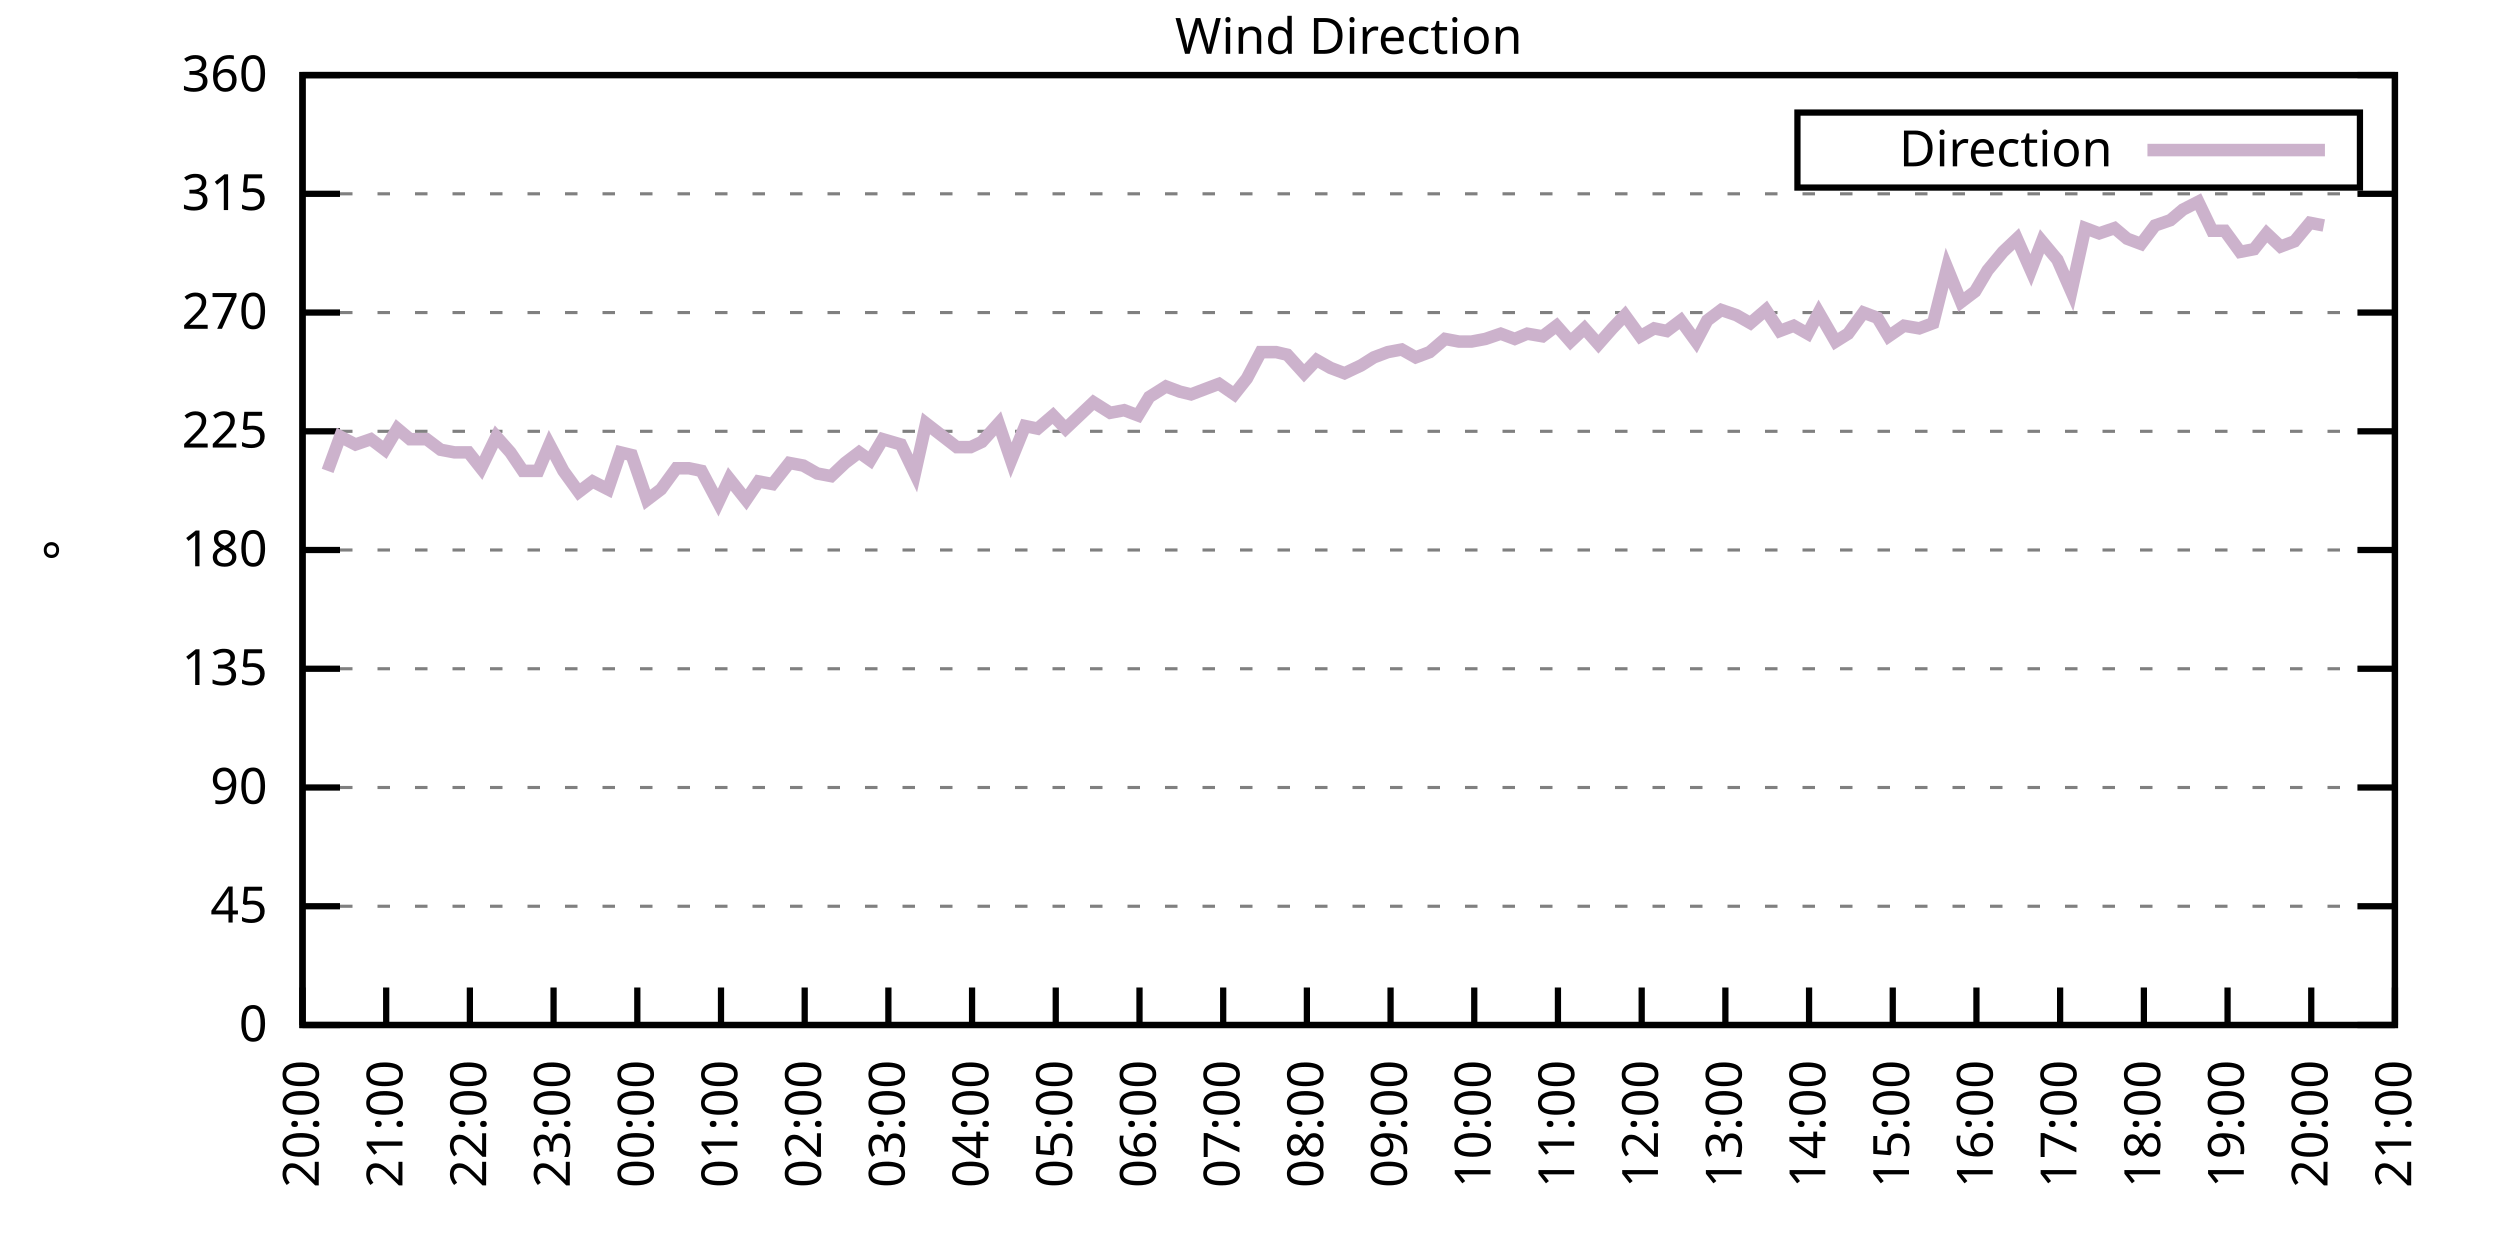
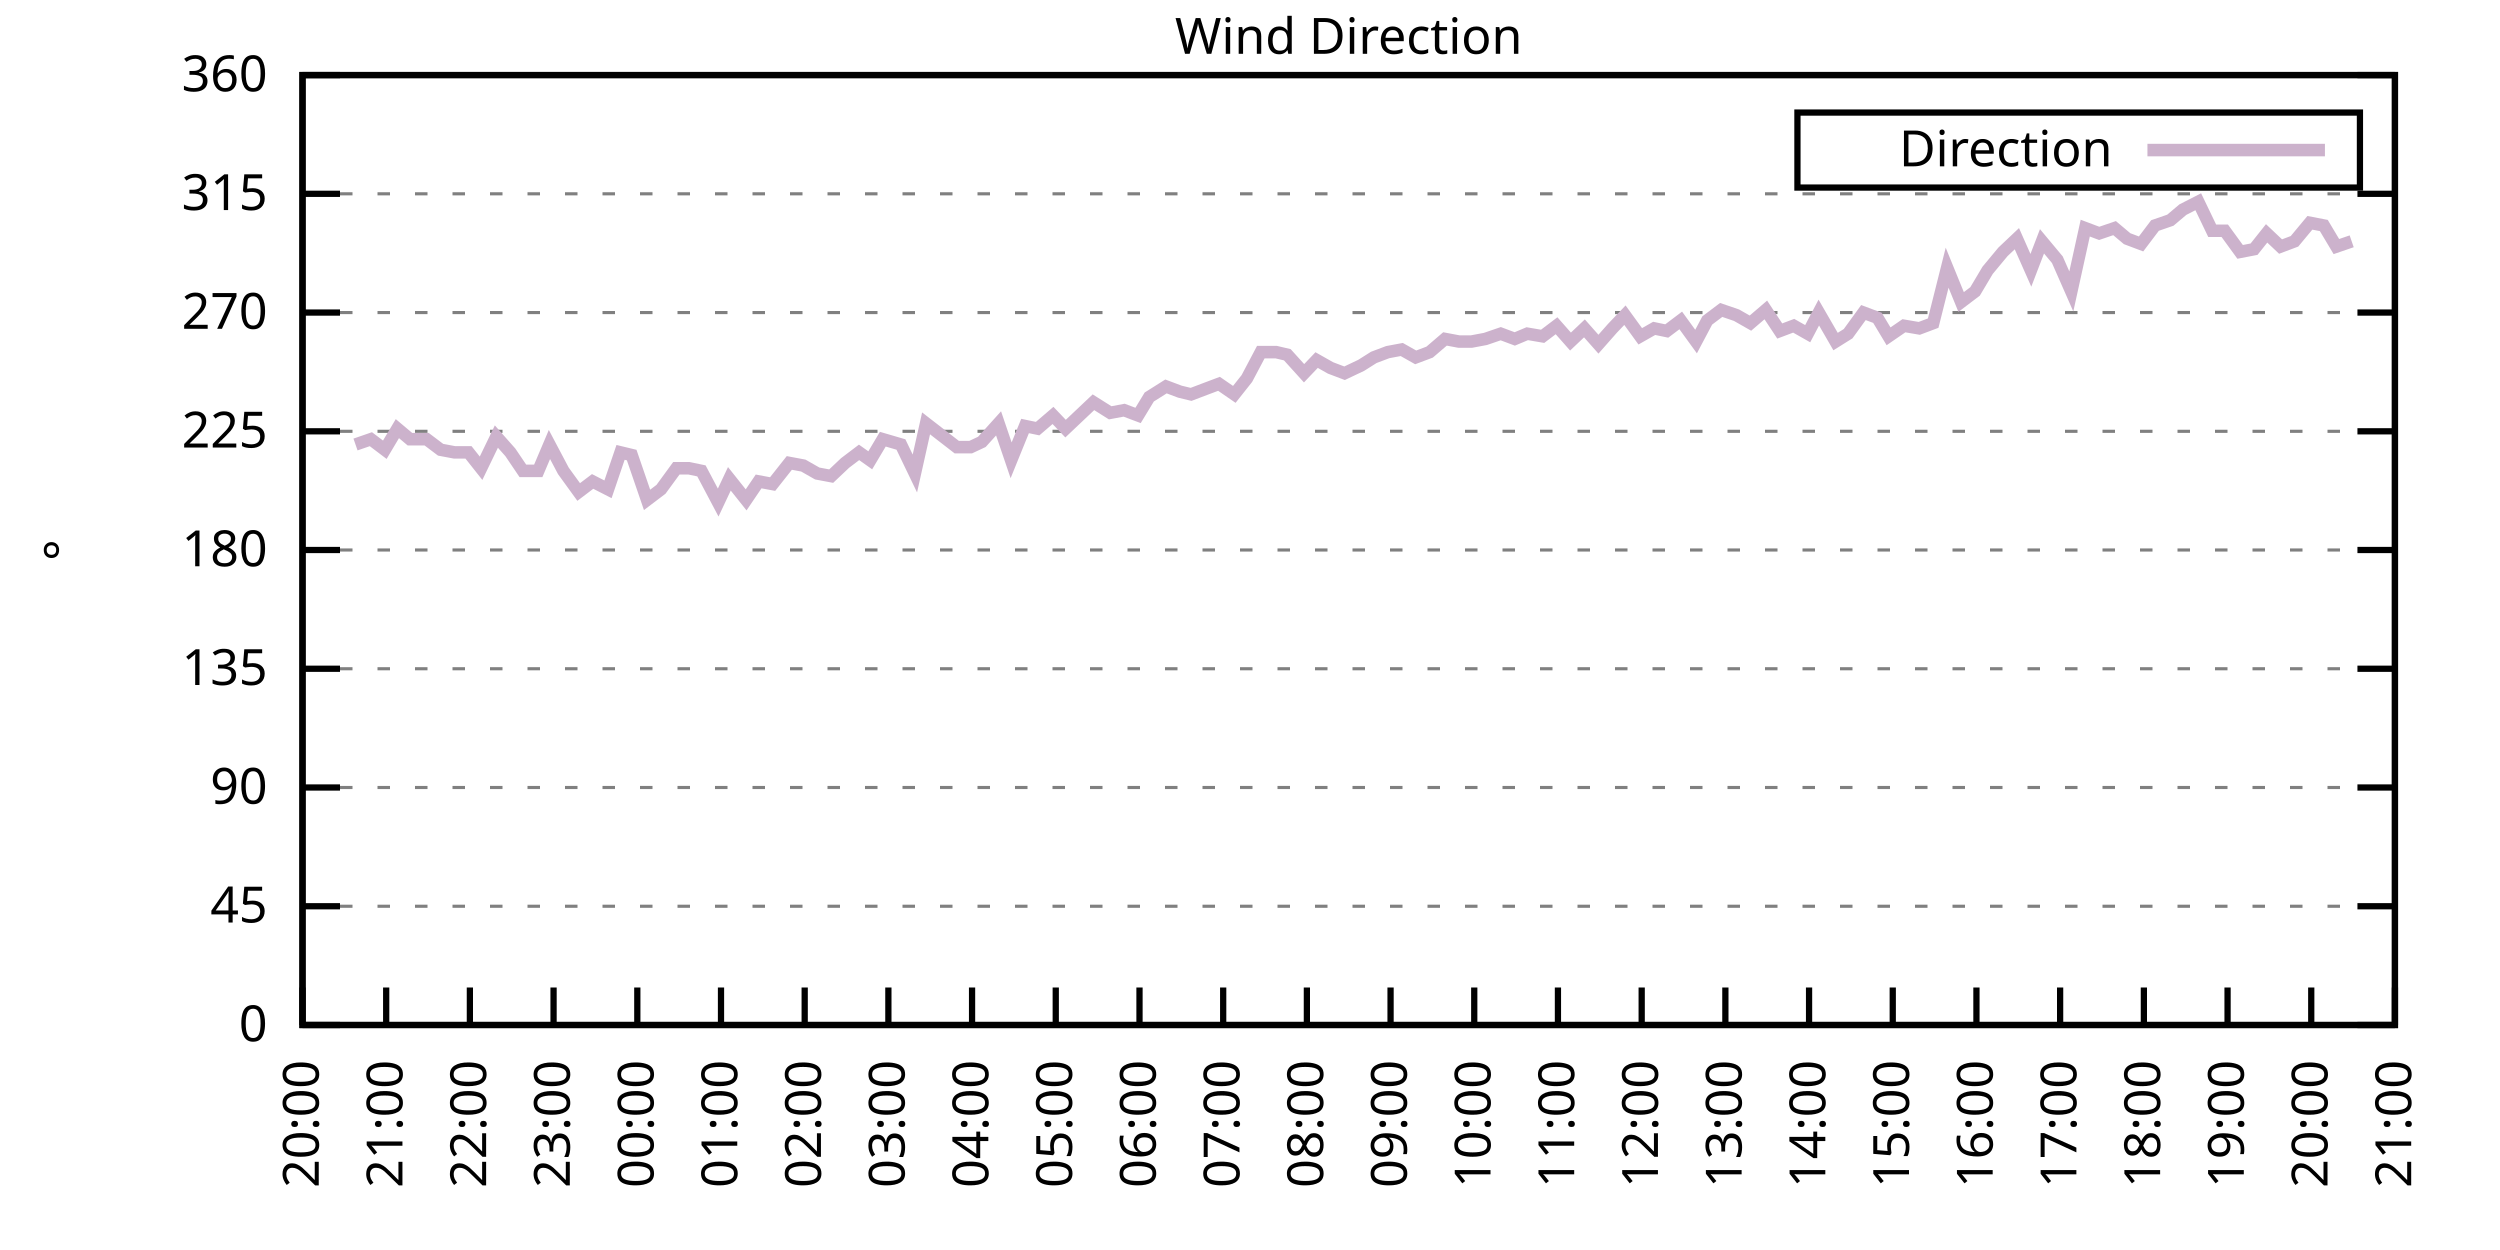
<svg xmlns="http://www.w3.org/2000/svg" xmlns:xlink="http://www.w3.org/1999/xlink" width="400" height="200" viewBox="0 0 400 200">
  <g id="gnuplot_canvas">
    <rect x="0" y="0" width="400" height="200" fill="none" />
    <defs>
      <circle id="gpDot" r="0.5" stroke-width="0.5" stroke="currentColor" />
      <path id="gpPt0" stroke-width="0.333" stroke="currentColor" d="M-1,0 h2 M0,-1 v2" />
      <path id="gpPt1" stroke-width="0.333" stroke="currentColor" d="M-1,-1 L1,1 M1,-1 L-1,1" />
      <path id="gpPt2" stroke-width="0.333" stroke="currentColor" d="M-1,0 L1,0 M0,-1 L0,1 M-1,-1 L1,1 M-1,1 L1,-1" />
      <rect id="gpPt3" stroke-width="0.333" stroke="currentColor" x="-1" y="-1" width="2" height="2" />
      <rect id="gpPt4" stroke-width="0.333" stroke="currentColor" fill="currentColor" x="-1" y="-1" width="2" height="2" />
      <circle id="gpPt5" stroke-width="0.333" stroke="currentColor" cx="0" cy="0" r="1" />
      <use xlink:href="#gpPt5" id="gpPt6" fill="currentColor" stroke="none" />
      <path id="gpPt7" stroke-width="0.333" stroke="currentColor" d="M0,-1.33 L-1.33,0.67 L1.33,0.67 z" />
      <use xlink:href="#gpPt7" id="gpPt8" fill="currentColor" stroke="none" />
      <use xlink:href="#gpPt7" id="gpPt9" stroke="currentColor" transform="rotate(180)" />
      <use xlink:href="#gpPt9" id="gpPt10" fill="currentColor" stroke="none" />
      <use xlink:href="#gpPt3" id="gpPt11" stroke="currentColor" transform="rotate(45)" />
      <use xlink:href="#gpPt11" id="gpPt12" fill="currentColor" stroke="none" />
      <path id="gpPt13" stroke-width="0.333" stroke="currentColor" d="M0,1.330 L1.265,0.411 L0.782,-1.067 L-0.782,-1.076 L-1.265,0.411 z" />
      <use xlink:href="#gpPt13" id="gpPt14" fill="currentColor" stroke="none" />
      <filter id="textbox" filterUnits="objectBoundingBox" x="0" y="0" height="1" width="1">
        <feFlood flood-color="white" flood-opacity="1" result="bgnd" />
        <feComposite in="SourceGraphic" in2="bgnd" operator="atop" />
      </filter>
      <filter id="greybox" filterUnits="objectBoundingBox" x="0" y="0" height="1" width="1">
        <feFlood flood-color="lightgrey" flood-opacity="1" result="grey" />
        <feComposite in="SourceGraphic" in2="grey" operator="atop" />
      </filter>
    </defs>
    <g fill="none" color="white" stroke="currentColor" stroke-width="1.00" stroke-linecap="butt" stroke-linejoin="miter">
</g>
    <g fill="none" color="black" stroke="currentColor" stroke-width="1.00" stroke-linecap="butt" stroke-linejoin="miter">
      <g stroke="none" shape-rendering="crispEdges">
        <polygon fill="rgb(255, 255, 255)" points="48.40,164.00 383.18,164.00 383.18,12.02 48.40,12.02 " />
      </g>
    </g>
    <g fill="none" color="black" stroke="currentColor" stroke-width="1.00" stroke-linecap="butt" stroke-linejoin="miter">
</g>
    <g fill="none" color="black" stroke="black" stroke-width="0.50" stroke-linecap="butt" stroke-linejoin="miter">
</g>
    <g fill="none" color="gray" stroke="currentColor" stroke-width="0.50" stroke-linecap="butt" stroke-linejoin="miter">
      <path stroke="gray" stroke-dasharray="2,4" class="gridline" d="M48.40,164.00 L383.19,164.00  " />
    </g>
    <g fill="none" color="gray" stroke="gray" stroke-width="1.00" stroke-linecap="butt" stroke-linejoin="miter">
</g>
    <g fill="none" color="black" stroke="currentColor" stroke-width="1.00" stroke-linecap="butt" stroke-linejoin="miter">
      <path stroke="black" d="M48.40,164.00 L54.40,164.00 M383.19,164.00 L377.19,164.00  " />
      <g transform="translate(42.80,166.60)" stroke="none" fill="black" font-family="Sans" font-size="8.00" text-anchor="end">
        <text>
          <tspan font-family="Sans"> 0</tspan>
        </text>
      </g>
    </g>
    <g fill="none" color="black" stroke="currentColor" stroke-width="1.00" stroke-linecap="butt" stroke-linejoin="miter">
</g>
    <g fill="none" color="black" stroke="black" stroke-width="0.50" stroke-linecap="butt" stroke-linejoin="miter">
</g>
    <g fill="none" color="gray" stroke="currentColor" stroke-width="0.50" stroke-linecap="butt" stroke-linejoin="miter">
      <path stroke="gray" stroke-dasharray="2,4" class="gridline" d="M48.40,145.00 L383.19,145.00  " />
    </g>
    <g fill="none" color="gray" stroke="gray" stroke-width="1.00" stroke-linecap="butt" stroke-linejoin="miter">
</g>
    <g fill="none" color="black" stroke="currentColor" stroke-width="1.00" stroke-linecap="butt" stroke-linejoin="miter">
      <path stroke="black" d="M48.40,145.00 L54.40,145.00 M383.19,145.00 L377.19,145.00  " />
      <g transform="translate(42.80,147.60)" stroke="none" fill="black" font-family="Sans" font-size="8.00" text-anchor="end">
        <text>
          <tspan font-family="Sans"> 45</tspan>
        </text>
      </g>
    </g>
    <g fill="none" color="black" stroke="currentColor" stroke-width="1.00" stroke-linecap="butt" stroke-linejoin="miter">
</g>
    <g fill="none" color="black" stroke="black" stroke-width="0.50" stroke-linecap="butt" stroke-linejoin="miter">
</g>
    <g fill="none" color="gray" stroke="currentColor" stroke-width="0.50" stroke-linecap="butt" stroke-linejoin="miter">
      <path stroke="gray" stroke-dasharray="2,4" class="gridline" d="M48.40,126.00 L383.19,126.00  " />
    </g>
    <g fill="none" color="gray" stroke="gray" stroke-width="1.00" stroke-linecap="butt" stroke-linejoin="miter">
</g>
    <g fill="none" color="black" stroke="currentColor" stroke-width="1.00" stroke-linecap="butt" stroke-linejoin="miter">
      <path stroke="black" d="M48.40,126.00 L54.40,126.00 M383.19,126.00 L377.19,126.00  " />
      <g transform="translate(42.80,128.60)" stroke="none" fill="black" font-family="Sans" font-size="8.00" text-anchor="end">
        <text>
          <tspan font-family="Sans"> 90</tspan>
        </text>
      </g>
    </g>
    <g fill="none" color="black" stroke="currentColor" stroke-width="1.00" stroke-linecap="butt" stroke-linejoin="miter">
</g>
    <g fill="none" color="black" stroke="black" stroke-width="0.50" stroke-linecap="butt" stroke-linejoin="miter">
</g>
    <g fill="none" color="gray" stroke="currentColor" stroke-width="0.50" stroke-linecap="butt" stroke-linejoin="miter">
      <path stroke="gray" stroke-dasharray="2,4" class="gridline" d="M48.40,107.00 L383.19,107.00  " />
    </g>
    <g fill="none" color="gray" stroke="gray" stroke-width="1.00" stroke-linecap="butt" stroke-linejoin="miter">
</g>
    <g fill="none" color="black" stroke="currentColor" stroke-width="1.00" stroke-linecap="butt" stroke-linejoin="miter">
      <path stroke="black" d="M48.40,107.00 L54.40,107.00 M383.19,107.00 L377.19,107.00  " />
      <g transform="translate(42.80,109.60)" stroke="none" fill="black" font-family="Sans" font-size="8.00" text-anchor="end">
        <text>
          <tspan font-family="Sans"> 135</tspan>
        </text>
      </g>
    </g>
    <g fill="none" color="black" stroke="currentColor" stroke-width="1.00" stroke-linecap="butt" stroke-linejoin="miter">
</g>
    <g fill="none" color="black" stroke="black" stroke-width="0.50" stroke-linecap="butt" stroke-linejoin="miter">
</g>
    <g fill="none" color="gray" stroke="currentColor" stroke-width="0.50" stroke-linecap="butt" stroke-linejoin="miter">
      <path stroke="gray" stroke-dasharray="2,4" class="gridline" d="M48.40,88.00 L383.19,88.00  " />
    </g>
    <g fill="none" color="gray" stroke="gray" stroke-width="1.00" stroke-linecap="butt" stroke-linejoin="miter">
</g>
    <g fill="none" color="black" stroke="currentColor" stroke-width="1.00" stroke-linecap="butt" stroke-linejoin="miter">
      <path stroke="black" d="M48.40,88.00 L54.40,88.00 M383.19,88.00 L377.19,88.00  " />
      <g transform="translate(42.80,90.60)" stroke="none" fill="black" font-family="Sans" font-size="8.00" text-anchor="end">
        <text>
          <tspan font-family="Sans"> 180</tspan>
        </text>
      </g>
    </g>
    <g fill="none" color="black" stroke="currentColor" stroke-width="1.00" stroke-linecap="butt" stroke-linejoin="miter">
</g>
    <g fill="none" color="black" stroke="black" stroke-width="0.50" stroke-linecap="butt" stroke-linejoin="miter">
</g>
    <g fill="none" color="gray" stroke="currentColor" stroke-width="0.50" stroke-linecap="butt" stroke-linejoin="miter">
      <path stroke="gray" stroke-dasharray="2,4" class="gridline" d="M48.40,69.01 L383.19,69.01  " />
    </g>
    <g fill="none" color="gray" stroke="gray" stroke-width="1.00" stroke-linecap="butt" stroke-linejoin="miter">
</g>
    <g fill="none" color="black" stroke="currentColor" stroke-width="1.00" stroke-linecap="butt" stroke-linejoin="miter">
      <path stroke="black" d="M48.40,69.01 L54.40,69.01 M383.19,69.01 L377.19,69.01  " />
      <g transform="translate(42.80,71.61)" stroke="none" fill="black" font-family="Sans" font-size="8.00" text-anchor="end">
        <text>
          <tspan font-family="Sans"> 225</tspan>
        </text>
      </g>
    </g>
    <g fill="none" color="black" stroke="currentColor" stroke-width="1.00" stroke-linecap="butt" stroke-linejoin="miter">
</g>
    <g fill="none" color="black" stroke="black" stroke-width="0.50" stroke-linecap="butt" stroke-linejoin="miter">
</g>
    <g fill="none" color="gray" stroke="currentColor" stroke-width="0.50" stroke-linecap="butt" stroke-linejoin="miter">
      <path stroke="gray" stroke-dasharray="2,4" class="gridline" d="M48.40,50.01 L383.19,50.01  " />
    </g>
    <g fill="none" color="gray" stroke="gray" stroke-width="1.00" stroke-linecap="butt" stroke-linejoin="miter">
</g>
    <g fill="none" color="black" stroke="currentColor" stroke-width="1.00" stroke-linecap="butt" stroke-linejoin="miter">
      <path stroke="black" d="M48.40,50.01 L54.40,50.01 M383.19,50.01 L377.19,50.01  " />
      <g transform="translate(42.80,52.61)" stroke="none" fill="black" font-family="Sans" font-size="8.00" text-anchor="end">
        <text>
          <tspan font-family="Sans"> 270</tspan>
        </text>
      </g>
    </g>
    <g fill="none" color="black" stroke="currentColor" stroke-width="1.00" stroke-linecap="butt" stroke-linejoin="miter">
</g>
    <g fill="none" color="black" stroke="black" stroke-width="0.50" stroke-linecap="butt" stroke-linejoin="miter">
</g>
    <g fill="none" color="gray" stroke="currentColor" stroke-width="0.50" stroke-linecap="butt" stroke-linejoin="miter">
      <path stroke="gray" stroke-dasharray="2,4" class="gridline" d="M48.40,31.01 L383.19,31.01  " />
    </g>
    <g fill="none" color="gray" stroke="gray" stroke-width="1.00" stroke-linecap="butt" stroke-linejoin="miter">
</g>
    <g fill="none" color="black" stroke="currentColor" stroke-width="1.00" stroke-linecap="butt" stroke-linejoin="miter">
      <path stroke="black" d="M48.40,31.01 L54.40,31.01 M383.19,31.01 L377.19,31.01  " />
      <g transform="translate(42.80,33.61)" stroke="none" fill="black" font-family="Sans" font-size="8.00" text-anchor="end">
        <text>
          <tspan font-family="Sans"> 315</tspan>
        </text>
      </g>
    </g>
    <g fill="none" color="black" stroke="currentColor" stroke-width="1.00" stroke-linecap="butt" stroke-linejoin="miter">
</g>
    <g fill="none" color="black" stroke="black" stroke-width="0.50" stroke-linecap="butt" stroke-linejoin="miter">
</g>
    <g fill="none" color="gray" stroke="currentColor" stroke-width="0.50" stroke-linecap="butt" stroke-linejoin="miter">
      <path stroke="gray" stroke-dasharray="2,4" class="gridline" d="M48.40,12.01 L383.19,12.01  " />
    </g>
    <g fill="none" color="gray" stroke="gray" stroke-width="1.00" stroke-linecap="butt" stroke-linejoin="miter">
</g>
    <g fill="none" color="black" stroke="currentColor" stroke-width="1.00" stroke-linecap="butt" stroke-linejoin="miter">
      <path stroke="black" d="M48.40,12.01 L54.40,12.01 M383.19,12.01 L377.19,12.01  " />
      <g transform="translate(42.80,14.61)" stroke="none" fill="black" font-family="Sans" font-size="8.00" text-anchor="end">
        <text>
          <tspan font-family="Sans"> 360</tspan>
        </text>
      </g>
    </g>
    <g fill="none" color="black" stroke="currentColor" stroke-width="1.00" stroke-linecap="butt" stroke-linejoin="miter">
      <path stroke="black" d="M48.40,164.00 L48.40,158.00  " />
      <g transform="translate(51.00,169.60) rotate(270.00)" stroke="none" fill="black" font-family="Sans" font-size="8.00" text-anchor="end">
        <text>
          <tspan font-family="Sans">20:00</tspan>
        </text>
      </g>
    </g>
    <g fill="none" color="black" stroke="currentColor" stroke-width="1.00" stroke-linecap="butt" stroke-linejoin="miter">
      <path stroke="black" d="M61.79,164.00 L61.79,158.00  " />
      <g transform="translate(64.39,169.60) rotate(270.00)" stroke="none" fill="black" font-family="Sans" font-size="8.00" text-anchor="end">
        <text>
          <tspan font-family="Sans">21:00</tspan>
        </text>
      </g>
    </g>
    <g fill="none" color="black" stroke="currentColor" stroke-width="1.00" stroke-linecap="butt" stroke-linejoin="miter">
      <path stroke="black" d="M75.18,164.00 L75.18,158.00  " />
      <g transform="translate(77.78,169.60) rotate(270.00)" stroke="none" fill="black" font-family="Sans" font-size="8.00" text-anchor="end">
        <text>
          <tspan font-family="Sans">22:00</tspan>
        </text>
      </g>
    </g>
    <g fill="none" color="black" stroke="currentColor" stroke-width="1.00" stroke-linecap="butt" stroke-linejoin="miter">
      <path stroke="black" d="M88.57,164.00 L88.57,158.00  " />
      <g transform="translate(91.17,169.60) rotate(270.00)" stroke="none" fill="black" font-family="Sans" font-size="8.00" text-anchor="end">
        <text>
          <tspan font-family="Sans">23:00</tspan>
        </text>
      </g>
    </g>
    <g fill="none" color="black" stroke="currentColor" stroke-width="1.00" stroke-linecap="butt" stroke-linejoin="miter">
      <path stroke="black" d="M101.97,164.00 L101.97,158.00  " />
      <g transform="translate(104.57,169.60) rotate(270.00)" stroke="none" fill="black" font-family="Sans" font-size="8.00" text-anchor="end">
        <text>
          <tspan font-family="Sans">00:00</tspan>
        </text>
      </g>
    </g>
    <g fill="none" color="black" stroke="currentColor" stroke-width="1.00" stroke-linecap="butt" stroke-linejoin="miter">
      <path stroke="black" d="M115.36,164.00 L115.36,158.00  " />
      <g transform="translate(117.96,169.60) rotate(270.00)" stroke="none" fill="black" font-family="Sans" font-size="8.00" text-anchor="end">
        <text>
          <tspan font-family="Sans">01:00</tspan>
        </text>
      </g>
    </g>
    <g fill="none" color="black" stroke="currentColor" stroke-width="1.00" stroke-linecap="butt" stroke-linejoin="miter">
      <path stroke="black" d="M128.75,164.00 L128.75,158.00  " />
      <g transform="translate(131.35,169.60) rotate(270.00)" stroke="none" fill="black" font-family="Sans" font-size="8.00" text-anchor="end">
        <text>
          <tspan font-family="Sans">02:00</tspan>
        </text>
      </g>
    </g>
    <g fill="none" color="black" stroke="currentColor" stroke-width="1.00" stroke-linecap="butt" stroke-linejoin="miter">
      <path stroke="black" d="M142.14,164.00 L142.14,158.00  " />
      <g transform="translate(144.74,169.60) rotate(270.00)" stroke="none" fill="black" font-family="Sans" font-size="8.00" text-anchor="end">
        <text>
          <tspan font-family="Sans">03:00</tspan>
        </text>
      </g>
    </g>
    <g fill="none" color="black" stroke="currentColor" stroke-width="1.00" stroke-linecap="butt" stroke-linejoin="miter">
      <path stroke="black" d="M155.53,164.00 L155.53,158.00  " />
      <g transform="translate(158.13,169.60) rotate(270.00)" stroke="none" fill="black" font-family="Sans" font-size="8.00" text-anchor="end">
        <text>
          <tspan font-family="Sans">04:00</tspan>
        </text>
      </g>
    </g>
    <g fill="none" color="black" stroke="currentColor" stroke-width="1.00" stroke-linecap="butt" stroke-linejoin="miter">
      <path stroke="black" d="M168.92,164.00 L168.92,158.00  " />
      <g transform="translate(171.52,169.60) rotate(270.00)" stroke="none" fill="black" font-family="Sans" font-size="8.00" text-anchor="end">
        <text>
          <tspan font-family="Sans">05:00</tspan>
        </text>
      </g>
    </g>
    <g fill="none" color="black" stroke="currentColor" stroke-width="1.00" stroke-linecap="butt" stroke-linejoin="miter">
      <path stroke="black" d="M182.32,164.00 L182.32,158.00  " />
      <g transform="translate(184.92,169.60) rotate(270.00)" stroke="none" fill="black" font-family="Sans" font-size="8.00" text-anchor="end">
        <text>
          <tspan font-family="Sans">06:00</tspan>
        </text>
      </g>
    </g>
    <g fill="none" color="black" stroke="currentColor" stroke-width="1.00" stroke-linecap="butt" stroke-linejoin="miter">
      <path stroke="black" d="M195.71,164.00 L195.71,158.00  " />
      <g transform="translate(198.31,169.60) rotate(270.00)" stroke="none" fill="black" font-family="Sans" font-size="8.00" text-anchor="end">
        <text>
          <tspan font-family="Sans">07:00</tspan>
        </text>
      </g>
    </g>
    <g fill="none" color="black" stroke="currentColor" stroke-width="1.00" stroke-linecap="butt" stroke-linejoin="miter">
      <path stroke="black" d="M209.10,164.00 L209.10,158.00  " />
      <g transform="translate(211.70,169.60) rotate(270.00)" stroke="none" fill="black" font-family="Sans" font-size="8.00" text-anchor="end">
        <text>
          <tspan font-family="Sans">08:00</tspan>
        </text>
      </g>
    </g>
    <g fill="none" color="black" stroke="currentColor" stroke-width="1.00" stroke-linecap="butt" stroke-linejoin="miter">
      <path stroke="black" d="M222.49,164.00 L222.49,158.00  " />
      <g transform="translate(225.09,169.60) rotate(270.00)" stroke="none" fill="black" font-family="Sans" font-size="8.00" text-anchor="end">
        <text>
          <tspan font-family="Sans">09:00</tspan>
        </text>
      </g>
    </g>
    <g fill="none" color="black" stroke="currentColor" stroke-width="1.00" stroke-linecap="butt" stroke-linejoin="miter">
      <path stroke="black" d="M235.88,164.00 L235.88,158.00  " />
      <g transform="translate(238.48,169.60) rotate(270.00)" stroke="none" fill="black" font-family="Sans" font-size="8.00" text-anchor="end">
        <text>
          <tspan font-family="Sans">10:00</tspan>
        </text>
      </g>
    </g>
    <g fill="none" color="black" stroke="currentColor" stroke-width="1.00" stroke-linecap="butt" stroke-linejoin="miter">
      <path stroke="black" d="M249.27,164.00 L249.27,158.00  " />
      <g transform="translate(251.87,169.60) rotate(270.00)" stroke="none" fill="black" font-family="Sans" font-size="8.00" text-anchor="end">
        <text>
          <tspan font-family="Sans">11:00</tspan>
        </text>
      </g>
    </g>
    <g fill="none" color="black" stroke="currentColor" stroke-width="1.00" stroke-linecap="butt" stroke-linejoin="miter">
      <path stroke="black" d="M262.67,164.00 L262.67,158.00  " />
      <g transform="translate(265.27,169.60) rotate(270.00)" stroke="none" fill="black" font-family="Sans" font-size="8.00" text-anchor="end">
        <text>
          <tspan font-family="Sans">12:00</tspan>
        </text>
      </g>
    </g>
    <g fill="none" color="black" stroke="currentColor" stroke-width="1.00" stroke-linecap="butt" stroke-linejoin="miter">
      <path stroke="black" d="M276.06,164.00 L276.06,158.00  " />
      <g transform="translate(278.66,169.60) rotate(270.00)" stroke="none" fill="black" font-family="Sans" font-size="8.00" text-anchor="end">
        <text>
          <tspan font-family="Sans">13:00</tspan>
        </text>
      </g>
    </g>
    <g fill="none" color="black" stroke="currentColor" stroke-width="1.00" stroke-linecap="butt" stroke-linejoin="miter">
      <path stroke="black" d="M289.45,164.00 L289.45,158.00  " />
      <g transform="translate(292.05,169.60) rotate(270.00)" stroke="none" fill="black" font-family="Sans" font-size="8.00" text-anchor="end">
        <text>
          <tspan font-family="Sans">14:00</tspan>
        </text>
      </g>
    </g>
    <g fill="none" color="black" stroke="currentColor" stroke-width="1.00" stroke-linecap="butt" stroke-linejoin="miter">
      <path stroke="black" d="M302.84,164.00 L302.84,158.00  " />
      <g transform="translate(305.44,169.60) rotate(270.00)" stroke="none" fill="black" font-family="Sans" font-size="8.00" text-anchor="end">
        <text>
          <tspan font-family="Sans">15:00</tspan>
        </text>
      </g>
    </g>
    <g fill="none" color="black" stroke="currentColor" stroke-width="1.00" stroke-linecap="butt" stroke-linejoin="miter">
      <path stroke="black" d="M316.23,164.00 L316.23,158.00  " />
      <g transform="translate(318.83,169.60) rotate(270.00)" stroke="none" fill="black" font-family="Sans" font-size="8.00" text-anchor="end">
        <text>
          <tspan font-family="Sans">16:00</tspan>
        </text>
      </g>
    </g>
    <g fill="none" color="black" stroke="currentColor" stroke-width="1.00" stroke-linecap="butt" stroke-linejoin="miter">
      <path stroke="black" d="M329.62,164.00 L329.62,158.00  " />
      <g transform="translate(332.22,169.60) rotate(270.00)" stroke="none" fill="black" font-family="Sans" font-size="8.00" text-anchor="end">
        <text>
          <tspan font-family="Sans">17:00</tspan>
        </text>
      </g>
    </g>
    <g fill="none" color="black" stroke="currentColor" stroke-width="1.00" stroke-linecap="butt" stroke-linejoin="miter">
      <path stroke="black" d="M343.02,164.00 L343.02,158.00  " />
      <g transform="translate(345.62,169.60) rotate(270.00)" stroke="none" fill="black" font-family="Sans" font-size="8.00" text-anchor="end">
        <text>
          <tspan font-family="Sans">18:00</tspan>
        </text>
      </g>
    </g>
    <g fill="none" color="black" stroke="currentColor" stroke-width="1.00" stroke-linecap="butt" stroke-linejoin="miter">
      <path stroke="black" d="M356.41,164.00 L356.41,158.00  " />
      <g transform="translate(359.01,169.60) rotate(270.00)" stroke="none" fill="black" font-family="Sans" font-size="8.00" text-anchor="end">
        <text>
          <tspan font-family="Sans">19:00</tspan>
        </text>
      </g>
    </g>
    <g fill="none" color="black" stroke="currentColor" stroke-width="1.00" stroke-linecap="butt" stroke-linejoin="miter">
      <path stroke="black" d="M369.80,164.00 L369.80,158.00  " />
      <g transform="translate(372.40,169.60) rotate(270.00)" stroke="none" fill="black" font-family="Sans" font-size="8.00" text-anchor="end">
        <text>
          <tspan font-family="Sans">20:00</tspan>
        </text>
      </g>
    </g>
    <g fill="none" color="black" stroke="currentColor" stroke-width="1.00" stroke-linecap="butt" stroke-linejoin="miter">
      <path stroke="black" d="M383.19,164.00 L383.19,158.00  " />
      <g transform="translate(385.79,169.60) rotate(270.00)" stroke="none" fill="black" font-family="Sans" font-size="8.00" text-anchor="end">
        <text>
          <tspan font-family="Sans">21:00</tspan>
        </text>
      </g>
    </g>
    <g fill="none" color="black" stroke="currentColor" stroke-width="1.00" stroke-linecap="butt" stroke-linejoin="miter">
</g>
    <g fill="none" color="black" stroke="currentColor" stroke-width="1.00" stroke-linecap="butt" stroke-linejoin="miter">
      <path stroke="black" d="M48.40,12.01 L48.40,164.00 L383.19,164.00 L383.19,12.01 L48.40,12.01 Z  " />
    </g>
    <g fill="none" color="black" stroke="currentColor" stroke-width="1.00" stroke-linecap="butt" stroke-linejoin="miter">
</g>
    <g fill="none" color="black" stroke="currentColor" stroke-width="1.00" stroke-linecap="butt" stroke-linejoin="miter">
      <path stroke="black" d="M287.59,30.01 L287.59,18.01 L377.59,18.01 L377.59,30.01 L287.59,30.01 Z  " />
    </g>
    <g id="Wind_direction_plot_1">
      <g fill="none" color="white" stroke="black" stroke-width="2.00" stroke-linecap="butt" stroke-linejoin="miter">
</g>
      <g fill="none" color="black" stroke="currentColor" stroke-width="2.00" stroke-linecap="butt" stroke-linejoin="miter">
        <g transform="translate(337.99,26.61)" stroke="none" fill="black" font-family="Sans" font-size="8.00" text-anchor="end">
          <text>
            <tspan font-family="Sans">Direction</tspan>
          </text>
        </g>
      </g>
      <g fill="none" color="black" stroke="currentColor" stroke-width="2.00" stroke-linecap="butt" stroke-linejoin="miter">
-         <path stroke="rgb(204, 178, 204)" d="M343.59,24.01 L371.99,24.01 M52.42,75.34 L54.43,69.85 L56.88,71.12 L59.34,70.27 L61.57,71.96 L63.58,68.58   L65.59,70.27 L68.26,70.27 L70.50,71.96 L72.73,72.38 L74.96,72.38 L76.97,74.92 L79.42,69.85 L81.66,72.38   L83.66,75.34 L86.12,75.34 L87.91,71.12 L90.14,75.34 L92.59,78.72 L94.82,77.03 L97.28,78.29 L99.29,72.38   L101.07,72.81 L103.53,79.98 L105.76,78.29 L108.22,74.92 L110.22,74.92 L112.23,75.34 L114.91,80.41 L116.70,76.61   L119.38,79.98 L121.38,77.03 L123.62,77.45 L126.29,74.07 L128.53,74.49 L130.76,75.76 L132.99,76.18 L135.22,74.07   L137.45,72.38 L139.24,73.65 L141.25,70.27 L144.15,71.12 L146.38,75.76 L148.17,67.74 L153.08,71.54 L155.31,71.54   L157.10,70.70 L159.77,67.74 L161.78,73.65 L164.01,68.16 L166.02,68.58 L168.48,66.47 L170.49,68.58 L172.72,66.47   L174.95,64.36 L177.63,66.05 L179.86,65.63 L182.09,66.47 L183.88,63.52 L186.56,61.83 L188.79,62.67 L190.57,63.10   L192.81,62.25 L195.04,61.41 L197.49,63.10 L199.50,60.56 L201.73,56.34 L204.19,56.34 L205.97,56.76 L208.65,59.72   L210.66,57.61 L212.89,58.87 L215.13,59.72 L217.80,58.45 L219.81,57.18 L222.04,56.34 L224.28,55.92 L226.51,57.18   L228.74,56.34 L231.20,54.23 L233.43,54.65 L235.44,54.65 L237.67,54.23 L240.12,53.39 L242.36,54.23 L244.36,53.39   L246.82,53.81 L249.05,52.12 L251.28,54.65 L253.51,52.54 L255.75,55.07 L257.98,52.54 L259.99,50.43 L262.44,53.81   L264.67,52.54 L266.68,52.96 L268.92,51.27 L271.37,54.65 L273.16,51.27 L275.39,49.59 L277.84,50.43 L280.07,51.70   L282.53,49.59 L284.76,52.96 L286.99,52.12 L289.23,53.39 L291.01,50.01 L293.69,54.65 L295.70,53.39 L298.15,50.01   L300.39,50.85 L302.17,53.81 L304.63,52.12 L307.08,52.54 L309.31,51.70 L311.54,42.83 L313.78,48.32 L316.01,46.63   L318.02,43.25 L320.47,40.30 L322.70,38.19 L324.94,43.25 L326.72,38.61 L329.18,41.56 L331.41,46.63 L333.64,36.50   L335.87,37.34 L338.33,36.50 L340.34,38.19 L342.57,39.03 L344.80,36.08 L347.26,35.23 L349.26,33.54 L351.72,32.28   L353.95,36.92 L355.96,36.92 L358.42,40.30 L360.65,39.87 L362.66,37.34 L364.89,39.45 L367.12,38.61 L369.58,35.65   L371.81,36.08  " />
+         <path stroke="rgb(204, 178, 204)" d="M343.59,24.01 L371.99,24.01 M56.88,71.12 L59.34,70.27 L61.57,71.96 L63.58,68.58 L65.59,70.27 L68.26,70.27   L70.50,71.96 L72.73,72.38 L74.96,72.38 L76.97,74.92 L79.42,69.85 L81.66,72.38 L83.66,75.34 L86.12,75.34   L87.91,71.12 L90.14,75.34 L92.59,78.72 L94.82,77.03 L97.28,78.29 L99.29,72.38 L101.07,72.81 L103.53,79.98   L105.76,78.29 L108.22,74.92 L110.22,74.92 L112.23,75.34 L114.91,80.41 L116.70,76.61 L119.38,79.98 L121.38,77.03   L123.62,77.45 L126.29,74.07 L128.53,74.49 L130.76,75.76 L132.99,76.18 L135.22,74.07 L137.45,72.38 L139.24,73.65   L141.25,70.27 L144.15,71.12 L146.38,75.76 L148.17,67.74 L153.08,71.54 L155.31,71.54 L157.10,70.70 L159.77,67.74   L161.78,73.65 L164.01,68.16 L166.02,68.58 L168.48,66.47 L170.49,68.58 L172.72,66.47 L174.95,64.36 L177.63,66.05   L179.86,65.63 L182.09,66.47 L183.88,63.52 L186.56,61.83 L188.79,62.67 L190.57,63.10 L192.81,62.25 L195.04,61.41   L197.49,63.10 L199.50,60.56 L201.73,56.34 L204.19,56.34 L205.97,56.76 L208.65,59.72 L210.66,57.61 L212.89,58.87   L215.13,59.72 L217.80,58.45 L219.81,57.18 L222.04,56.34 L224.28,55.92 L226.51,57.18 L228.74,56.34 L231.20,54.23   L233.43,54.65 L235.44,54.65 L237.67,54.23 L240.12,53.39 L242.36,54.23 L244.36,53.39 L246.82,53.81 L249.05,52.12   L251.28,54.65 L253.51,52.54 L255.75,55.07 L257.98,52.54 L259.99,50.43 L262.44,53.81 L264.67,52.54 L266.68,52.96   L268.92,51.27 L271.37,54.65 L273.16,51.27 L275.39,49.59 L277.84,50.43 L280.07,51.70 L282.53,49.59 L284.76,52.96   L286.99,52.12 L289.23,53.39 L291.01,50.01 L293.69,54.65 L295.70,53.39 L298.15,50.01 L300.39,50.85 L302.17,53.81   L304.63,52.12 L307.08,52.54 L309.31,51.70 L311.54,42.83 L313.78,48.32 L316.01,46.63 L318.02,43.25 L320.47,40.30   L322.70,38.19 L324.94,43.25 L326.72,38.61 L329.18,41.56 L331.41,46.63 L333.64,36.50 L335.87,37.34 L338.33,36.50   L340.34,38.19 L342.57,39.03 L344.80,36.08 L347.26,35.23 L349.26,33.54 L351.72,32.28 L353.95,36.92 L355.96,36.92   L358.42,40.30 L360.65,39.87 L362.66,37.34 L364.89,39.45 L367.12,38.61 L369.58,35.65 L371.81,36.08 L373.82,39.45   L376.27,38.61  " />
      </g>
    </g>
    <g fill="none" color="black" stroke="currentColor" stroke-width="2.00" stroke-linecap="butt" stroke-linejoin="miter">
</g>
    <g fill="none" color="black" stroke="black" stroke-width="1.00" stroke-linecap="butt" stroke-linejoin="miter">
</g>
    <g fill="none" color="black" stroke="currentColor" stroke-width="1.00" stroke-linecap="butt" stroke-linejoin="miter">
      <path stroke="black" d="M48.40,12.01 L48.40,164.00 L383.19,164.00 L383.19,12.01 L48.40,12.01 Z  " />
      <g transform="translate(12.80,88.01) rotate(270.00)" stroke="none" fill="black" font-family="Sans" font-size="8.00" text-anchor="middle">
        <text>
          <tspan font-family="Sans">°</tspan>
        </text>
      </g>
    </g>
    <g fill="none" color="black" stroke="currentColor" stroke-width="1.00" stroke-linecap="butt" stroke-linejoin="miter">
</g>
    <g fill="none" color="black" stroke="currentColor" stroke-width="1.00" stroke-linecap="butt" stroke-linejoin="miter">
      <g transform="translate(215.79,8.61)" stroke="none" fill="black" font-family="Sans" font-size="8.00" text-anchor="middle">
        <text>
          <tspan font-family="Sans">Wind Direction</tspan>
        </text>
      </g>
    </g>
    <g fill="none" color="black" stroke="currentColor" stroke-width="1.00" stroke-linecap="butt" stroke-linejoin="miter">
</g>
  </g>
</svg>
